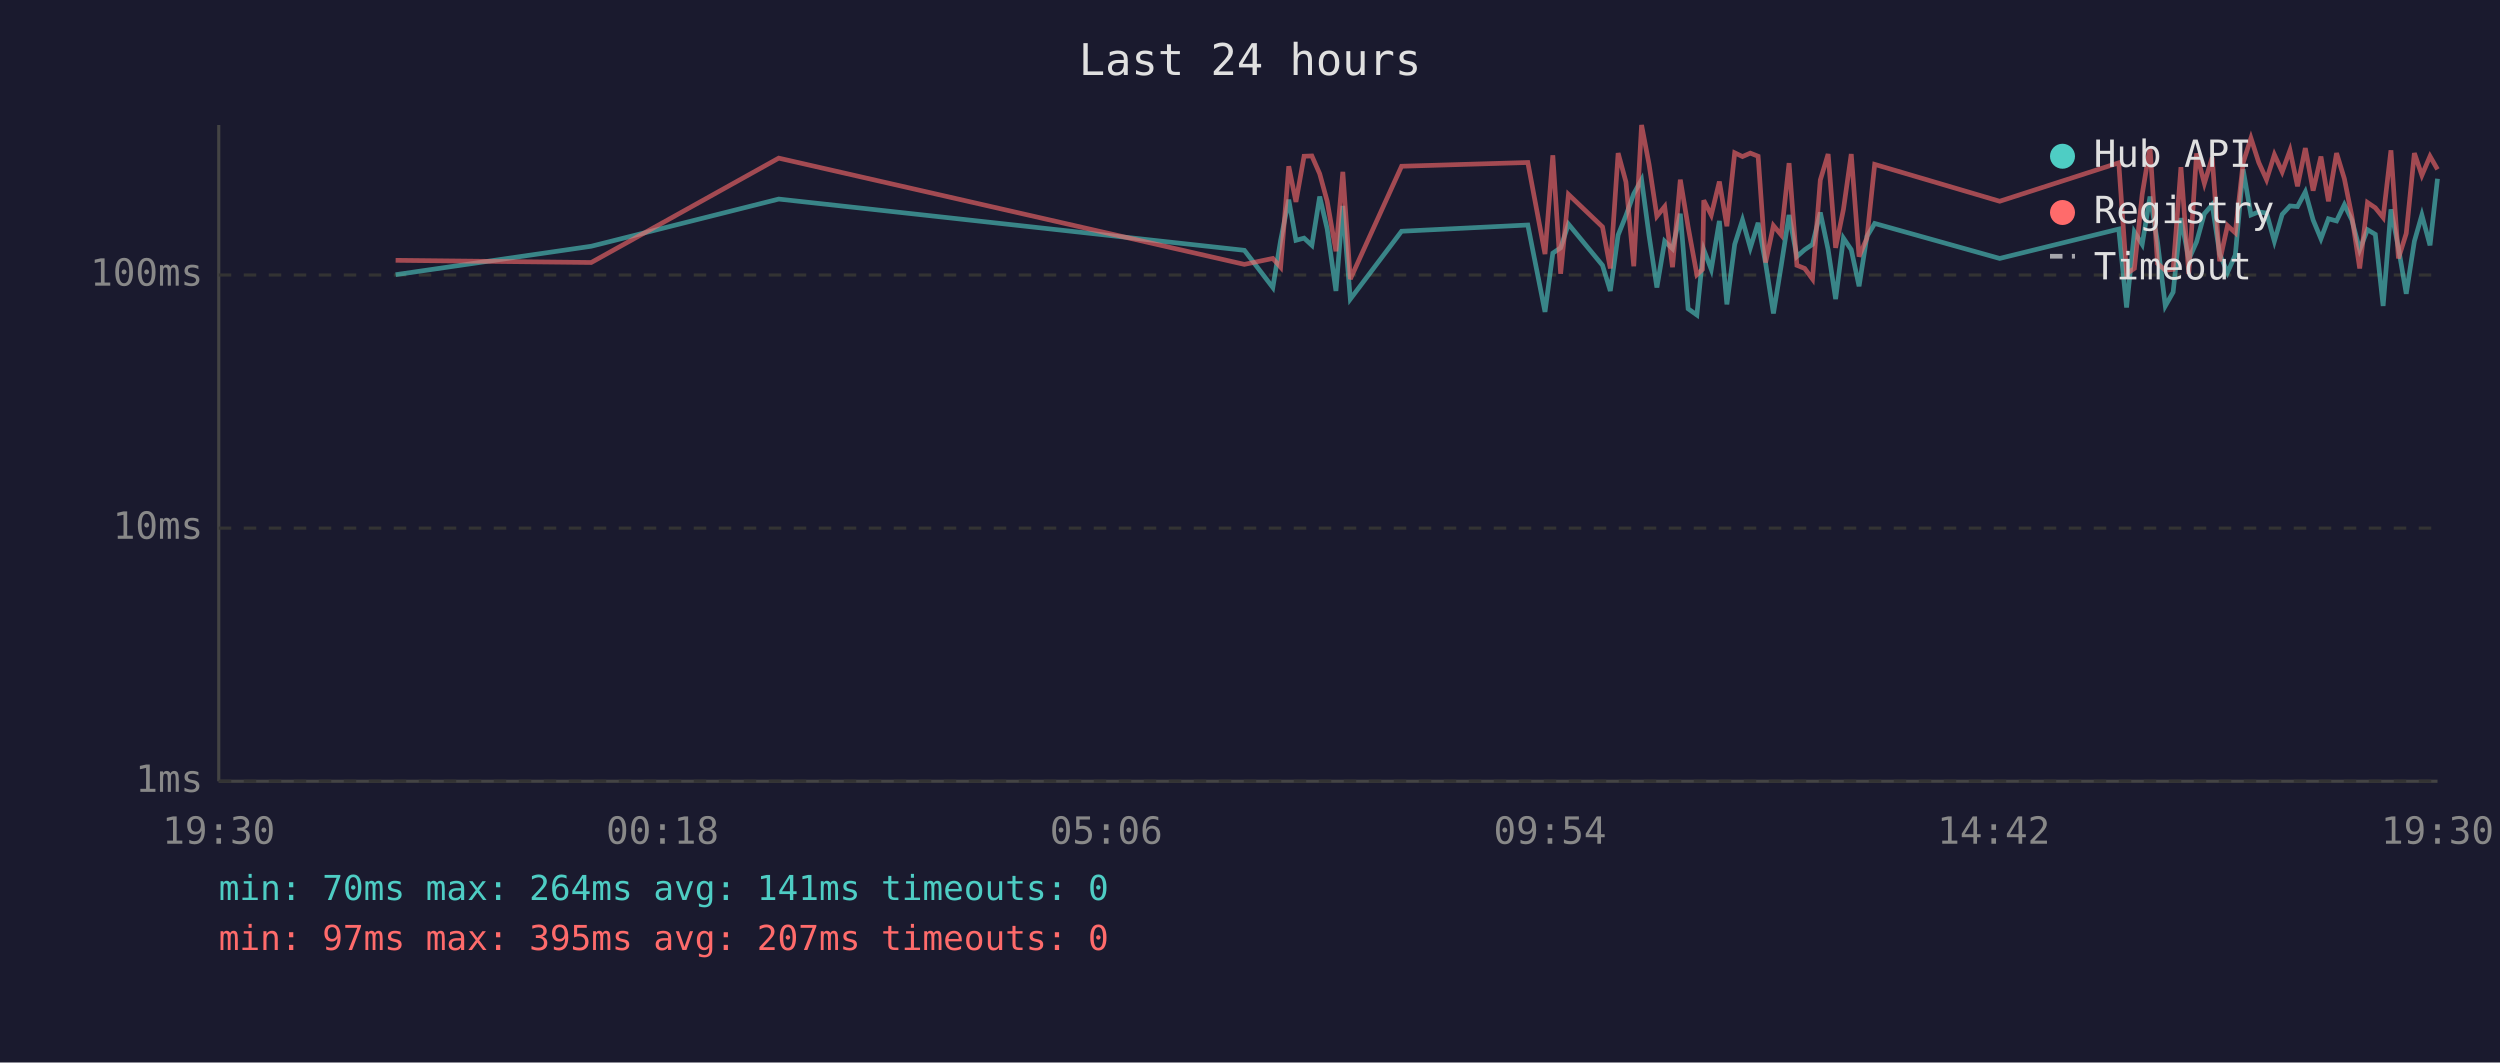
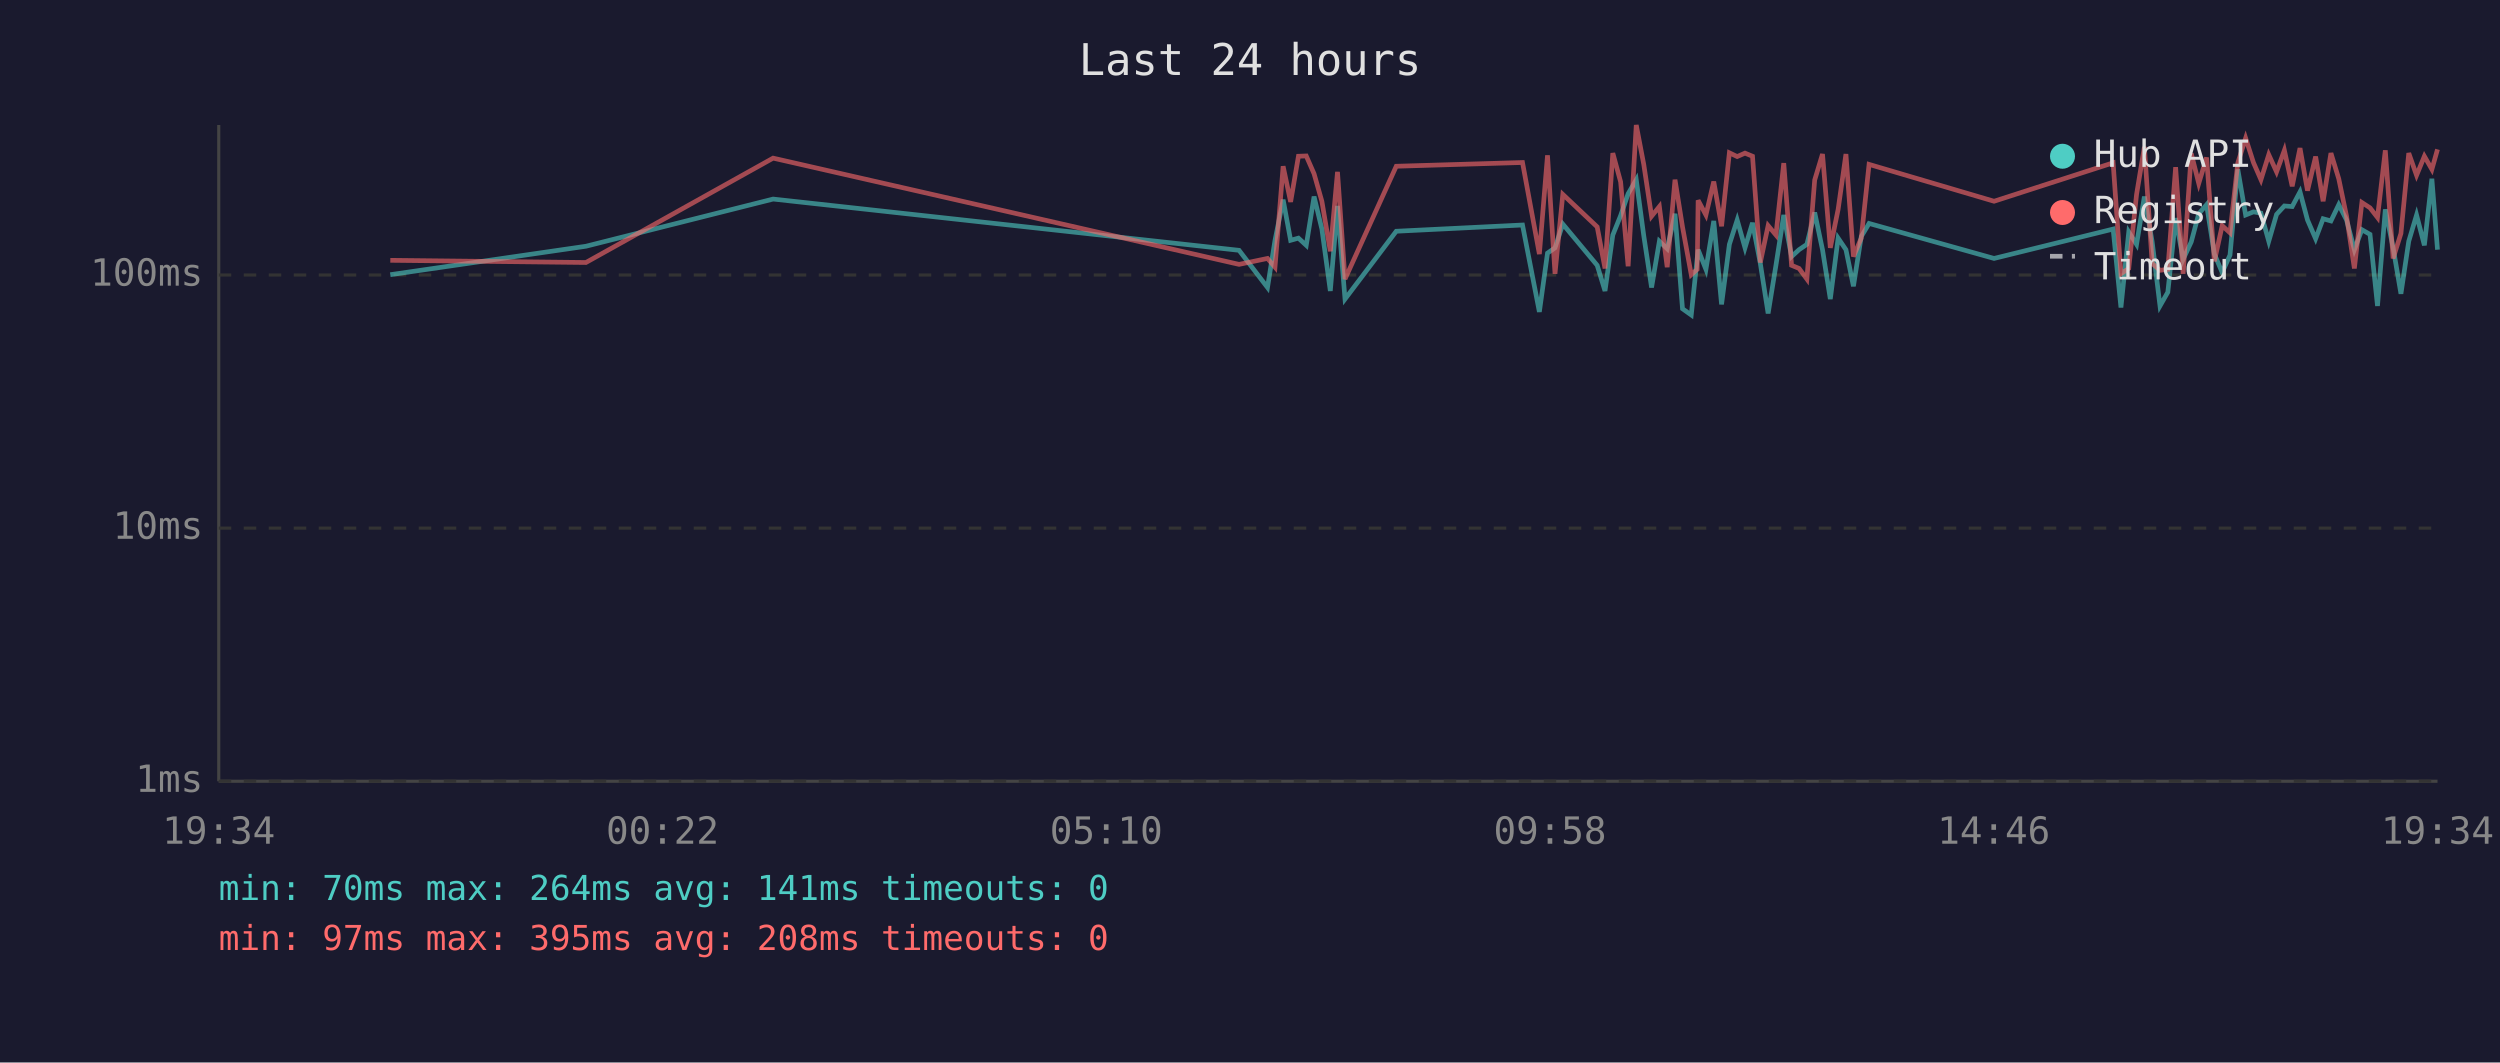
<svg xmlns="http://www.w3.org/2000/svg" viewBox="0 0 800 340" font-family="monospace" font-size="12">
  <rect width="800" height="340" fill="#1a1a2e" />
  <text x="400" y="24" fill="#e0e0e0" font-size="14" text-anchor="middle">Last 24 hours</text>
  <line x1="70" y1="40" x2="70" y2="250" stroke="#444" stroke-width="1" />
  <line x1="70" y1="250" x2="780" y2="250" stroke="#444" stroke-width="1" />
  <line x1="70" y1="250" x2="780" y2="250" stroke="#333" stroke-width="1" stroke-dasharray="4" />
  <text x="65" y="250" fill="#888" text-anchor="end" dominant-baseline="middle">1ms</text>
  <line x1="70" y1="169" x2="780" y2="169" stroke="#333" stroke-width="1" stroke-dasharray="4" />
  <text x="65" y="169" fill="#888" text-anchor="end" dominant-baseline="middle">10ms</text>
  <line x1="70" y1="88" x2="780" y2="88" stroke="#333" stroke-width="1" stroke-dasharray="4" />
  <text x="65" y="88" fill="#888" text-anchor="end" dominant-baseline="middle">100ms</text>
-   <text x="70" y="270" fill="#888" text-anchor="middle">19:30</text>
-   <text x="212" y="270" fill="#888" text-anchor="middle">00:18</text>
-   <text x="354" y="270" fill="#888" text-anchor="middle">05:06</text>
-   <text x="496" y="270" fill="#888" text-anchor="middle">09:54</text>
-   <text x="638" y="270" fill="#888" text-anchor="middle">14:42</text>
-   <text x="780" y="270" fill="#888" text-anchor="middle">19:30</text>
-   <polyline points="126.6,87.9 189.2,78.8 249.2,63.7 398.2,80.1 407.3,92.0 409.8,76.9 412.4,63.9 414.7,76.9 417.3,76.2 419.8,78.5 422.3,62.9 424.7,73.3 427.5,93.1 429.7,65.9 432.1,95.7 448.5,74.0 488.9,72.0 494.4,99.8 496.9,81.0 499.4,79.3 501.9,71.7 512.8,84.9 515.3,93.1 517.8,75.2 520.3,69.0 522.8,62.0 525.3,57.5 527.7,75.4 530.2,92.0 532.7,77.2 535.2,79.6 537.7,68.4 540.2,98.8 543.0,100.8 544.8,82.7 545.2,79.9 547.6,86.2 550.2,70.7 552.6,97.4 555.1,78.2 557.6,70.4 560.1,79.3 562.6,71.3 565.0,84.3 567.5,100.3 570.0,84.9 572.5,68.8 575.0,82.1 577.5,79.9 580.0,78.2 582.5,68.0 585.0,79.9 587.4,95.7 589.9,76.2 592.4,79.9 594.9,91.6 597.4,75.7 599.9,71.5 639.9,82.7 678.0,73.3 680.5,98.4 683.0,74.2 685.5,78.2 688.0,62.9 690.4,77.4 692.9,97.9 695.4,93.5 697.9,69.8 700.4,83.0 702.9,77.4 705.4,68.4 707.9,65.5 710.3,81.3 712.8,87.2 715.3,81.6 717.8,54.2 720.3,68.8 722.8,67.8 725.3,68.2 727.8,77.2 730.3,68.6 732.8,65.9 735.2,66.1 737.7,61.4 740.2,70.4 742.7,76.4 745.1,70.0 747.7,70.7 750.2,65.5 752.6,70.4 755.1,79.9 757.6,73.5 760.1,75.0 762.6,97.9 765.1,67.0 767.5,79.3 770.0,94.0 772.6,77.2 775.0,68.8 777.6,78.5 780.0,57.2" fill="none" stroke="#4ecdc4" stroke-width="1.5" opacity="0.6" />
-   <polyline points="126.6,83.3 189.2,84.0 249.2,50.6 398.2,84.6 407.3,82.7 409.8,85.5 412.4,53.2 414.7,64.6 417.3,50.0 419.8,49.9 422.3,55.6 424.7,64.4 427.5,80.4 429.7,55.0 432.1,89.3 448.5,53.2 488.9,52.0 494.4,81.3 496.9,49.7 499.4,87.6 501.9,62.2 512.8,72.6 515.3,85.9 517.8,49.0 520.3,58.2 522.8,85.2 525.3,40.0 527.7,52.6 530.2,69.2 532.7,66.1 535.2,85.5 537.7,57.5 540.2,72.6 543.0,87.9 544.8,86.2 545.2,64.1 547.6,68.8 550.2,58.1 552.6,72.4 555.1,48.9 557.6,50.1 560.1,49.0 562.6,50.0 565.0,84.0 567.5,72.2 570.0,75.2 572.5,52.2 575.0,84.9 577.5,85.9 580.0,89.3 582.5,57.6 585.0,49.3 587.4,79.3 589.9,67.0 592.4,49.3 594.9,82.1 597.4,76.2 599.9,52.6 639.9,64.4 678.0,52.1 680.5,87.6 683.0,85.9 685.5,62.2 688.0,47.0 690.4,84.3 692.9,86.5 695.4,86.2 697.9,53.5 700.4,87.6 702.9,49.1 705.4,58.7 707.9,50.4 710.3,83.6 712.8,72.2 715.3,74.5 717.8,52.1 720.3,44.2 722.8,52.0 725.3,57.5 727.8,49.5 730.3,55.0 732.8,48.1 735.2,59.6 737.7,47.4 740.2,61.0 742.7,50.1 745.1,64.4 747.7,49.0 750.2,57.2 752.6,69.2 755.1,85.9 757.6,64.8 760.1,66.5 762.6,69.6 765.1,48.1 767.5,82.7 770.0,74.7 772.6,49.0 775.0,56.1 777.6,50.0 780.0,54.2" fill="none" stroke="#ff6b6b" stroke-width="1.5" opacity="0.6" />
+   <text x="70" y="270" fill="#888" text-anchor="middle">19:34</text>
+   <text x="212" y="270" fill="#888" text-anchor="middle">00:22</text>
+   <text x="354" y="270" fill="#888" text-anchor="middle">05:10</text>
+   <text x="496" y="270" fill="#888" text-anchor="middle">09:58</text>
+   <text x="638" y="270" fill="#888" text-anchor="middle">14:46</text>
+   <text x="780" y="270" fill="#888" text-anchor="middle">19:34</text>
+   <polyline points="124.9,87.9 187.5,78.8 247.4,63.7 396.5,80.1 405.6,92.0 408.0,76.9 410.6,63.9 413.0,76.9 415.5,76.2 418.0,78.5 420.5,62.9 423.0,73.3 425.7,93.1 428.0,65.9 430.4,95.7 446.8,74.0 487.2,72.0 492.6,99.8 495.2,81.0 497.6,79.3 500.1,71.7 511.1,84.9 513.6,93.1 516.1,75.2 518.6,69.0 521.0,62.0 523.6,57.5 526.0,75.4 528.5,92.0 531.0,77.2 533.5,79.6 536.0,68.4 538.4,98.8 541.2,100.8 543.1,82.7 543.4,79.9 545.9,86.2 548.4,70.7 550.9,97.4 553.4,78.2 555.9,70.4 558.4,79.3 560.8,71.3 563.3,84.3 565.8,100.3 568.3,84.9 570.8,68.8 573.3,82.1 575.7,79.9 578.2,78.2 580.7,68.0 583.2,79.9 585.7,95.7 588.2,76.2 590.7,79.9 593.1,91.6 595.6,75.7 598.1,71.5 638.1,82.7 676.2,73.3 678.7,98.4 681.2,74.2 683.7,78.2 686.2,62.9 688.7,77.4 691.2,97.9 693.7,93.5 696.2,69.8 698.6,83.0 701.2,77.4 703.6,68.4 706.1,65.5 708.6,81.3 711.1,87.2 713.6,81.6 716.1,54.2 718.6,68.8 721.1,67.8 723.5,68.2 726.0,77.2 728.5,68.6 731.0,65.9 733.5,66.1 736.0,61.4 738.4,70.4 741.0,76.4 743.4,70.0 745.9,70.7 748.4,65.5 750.9,70.4 753.4,79.9 755.8,73.5 758.4,75.0 760.8,97.9 763.3,67.0 765.8,79.3 768.3,94.0 770.8,77.2 773.3,68.8 775.8,78.5 778.2,57.2 780.0,79.9" fill="none" stroke="#4ecdc4" stroke-width="1.5" opacity="0.6" />
+   <polyline points="124.9,83.3 187.5,84.0 247.4,50.6 396.5,84.6 405.6,82.7 408.0,85.5 410.6,53.2 413.0,64.6 415.5,50.0 418.0,49.9 420.5,55.6 423.0,64.4 425.7,80.4 428.0,55.0 430.4,89.3 446.8,53.2 487.2,52.0 492.6,81.3 495.2,49.7 497.6,87.6 500.1,62.2 511.1,72.6 513.6,85.9 516.1,49.0 518.6,58.2 521.0,85.2 523.6,40.0 526.0,52.6 528.5,69.2 531.0,66.1 533.5,85.5 536.0,57.5 538.4,72.6 541.2,87.9 543.1,86.2 543.4,64.1 545.9,68.8 548.4,58.1 550.9,72.4 553.4,48.9 555.9,50.1 558.4,49.0 560.8,50.0 563.3,84.0 565.8,72.2 568.3,75.2 570.8,52.2 573.3,84.9 575.7,85.9 578.2,89.3 580.7,57.6 583.2,49.3 585.7,79.3 588.2,67.0 590.7,49.3 593.1,82.1 595.6,76.2 598.1,52.6 638.1,64.4 676.2,52.1 678.7,87.6 681.2,85.9 683.7,62.2 686.2,47.0 688.7,84.3 691.2,86.5 693.7,86.2 696.2,53.5 698.6,87.6 701.2,49.1 703.6,58.7 706.1,50.4 708.6,83.6 711.1,72.2 713.6,74.5 716.1,52.1 718.6,44.2 721.1,52.0 723.5,57.5 726.0,49.5 728.5,55.0 731.0,48.1 733.5,59.6 736.0,47.4 738.4,61.0 741.0,50.1 743.4,64.4 745.9,49.0 748.4,57.2 750.9,69.2 753.4,85.9 755.8,64.8 758.4,66.5 760.8,69.6 763.3,48.1 765.8,82.7 768.3,74.7 770.8,49.0 773.3,56.1 775.8,50.0 778.2,54.2 780.0,47.8" fill="none" stroke="#ff6b6b" stroke-width="1.5" opacity="0.6" />
  <circle cx="660" cy="50" r="4" fill="#4ecdc4" />
  <text x="670" y="50" fill="#e0e0e0" dominant-baseline="middle">Hub API</text>
  <circle cx="660" cy="68" r="4" fill="#ff6b6b" />
  <text x="670" y="68" fill="#e0e0e0" dominant-baseline="middle">Registry</text>
  <line x1="656" y1="82" x2="664" y2="82" stroke="#e0e0e0" stroke-width="1.5" stroke-dasharray="4,3" opacity="0.7" />
  <text x="670" y="86" fill="#e0e0e0" dominant-baseline="middle">Timeout</text>
  <text x="70" y="288" fill="#4ecdc4" font-size="11">min: 70ms  max: 264ms  avg: 141ms  timeouts: 0</text>
-   <text x="70" y="304" fill="#ff6b6b" font-size="11">min: 97ms  max: 395ms  avg: 207ms  timeouts: 0</text>
+   <text x="70" y="304" fill="#ff6b6b" font-size="11">min: 97ms  max: 395ms  avg: 208ms  timeouts: 0</text>
</svg>
